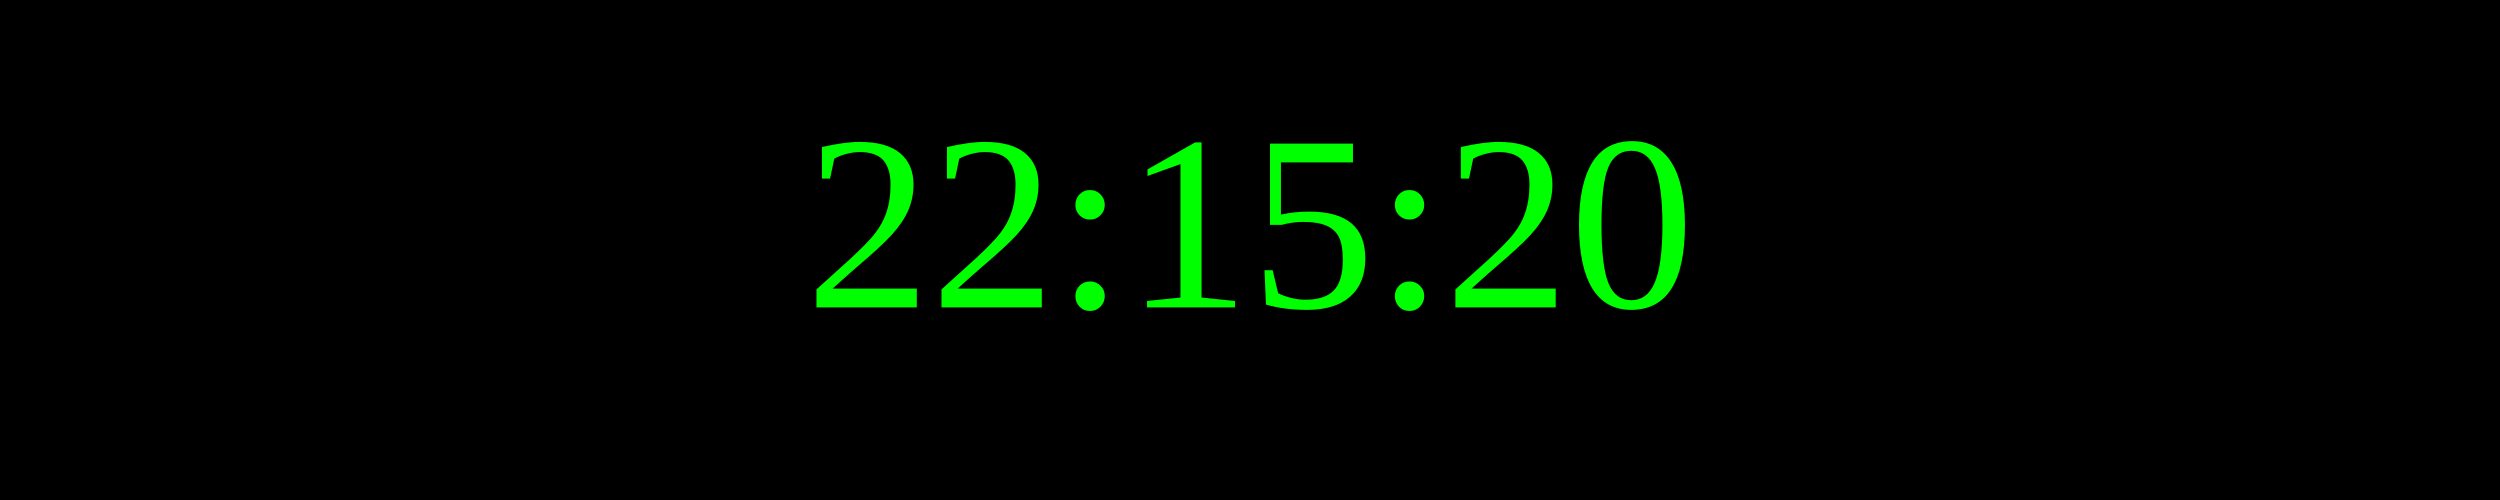
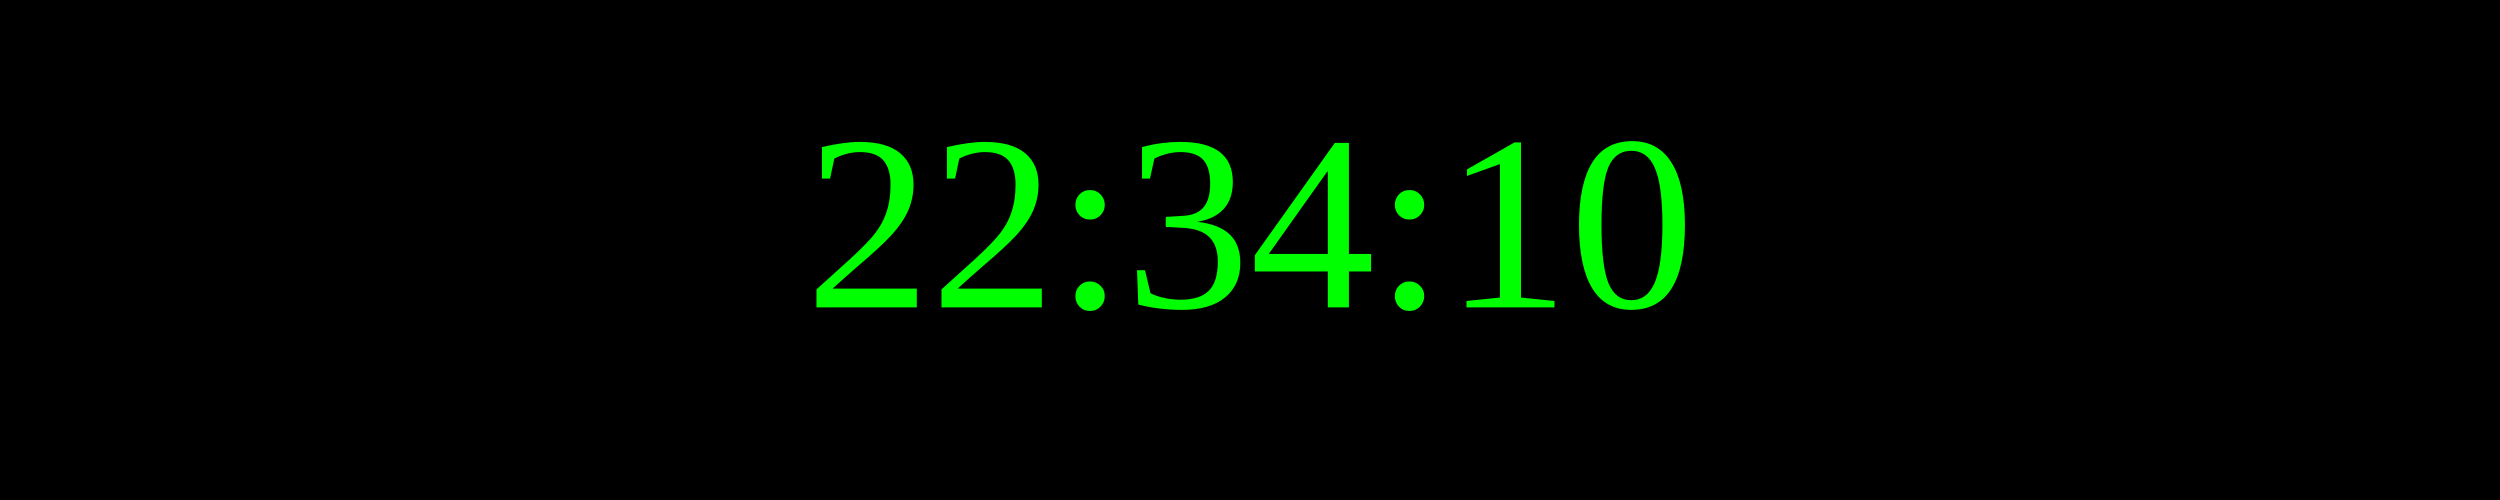
<svg xmlns="http://www.w3.org/2000/svg" width="250" height="50">
  <rect width="100%" height="100%" fill="black" />
  <text x="50%" y="50%" font-size="25" fill="lime" text-anchor="middle" dominant-baseline="middle">
- 22:15:20
+ 22:34:10
</text>
</svg>
